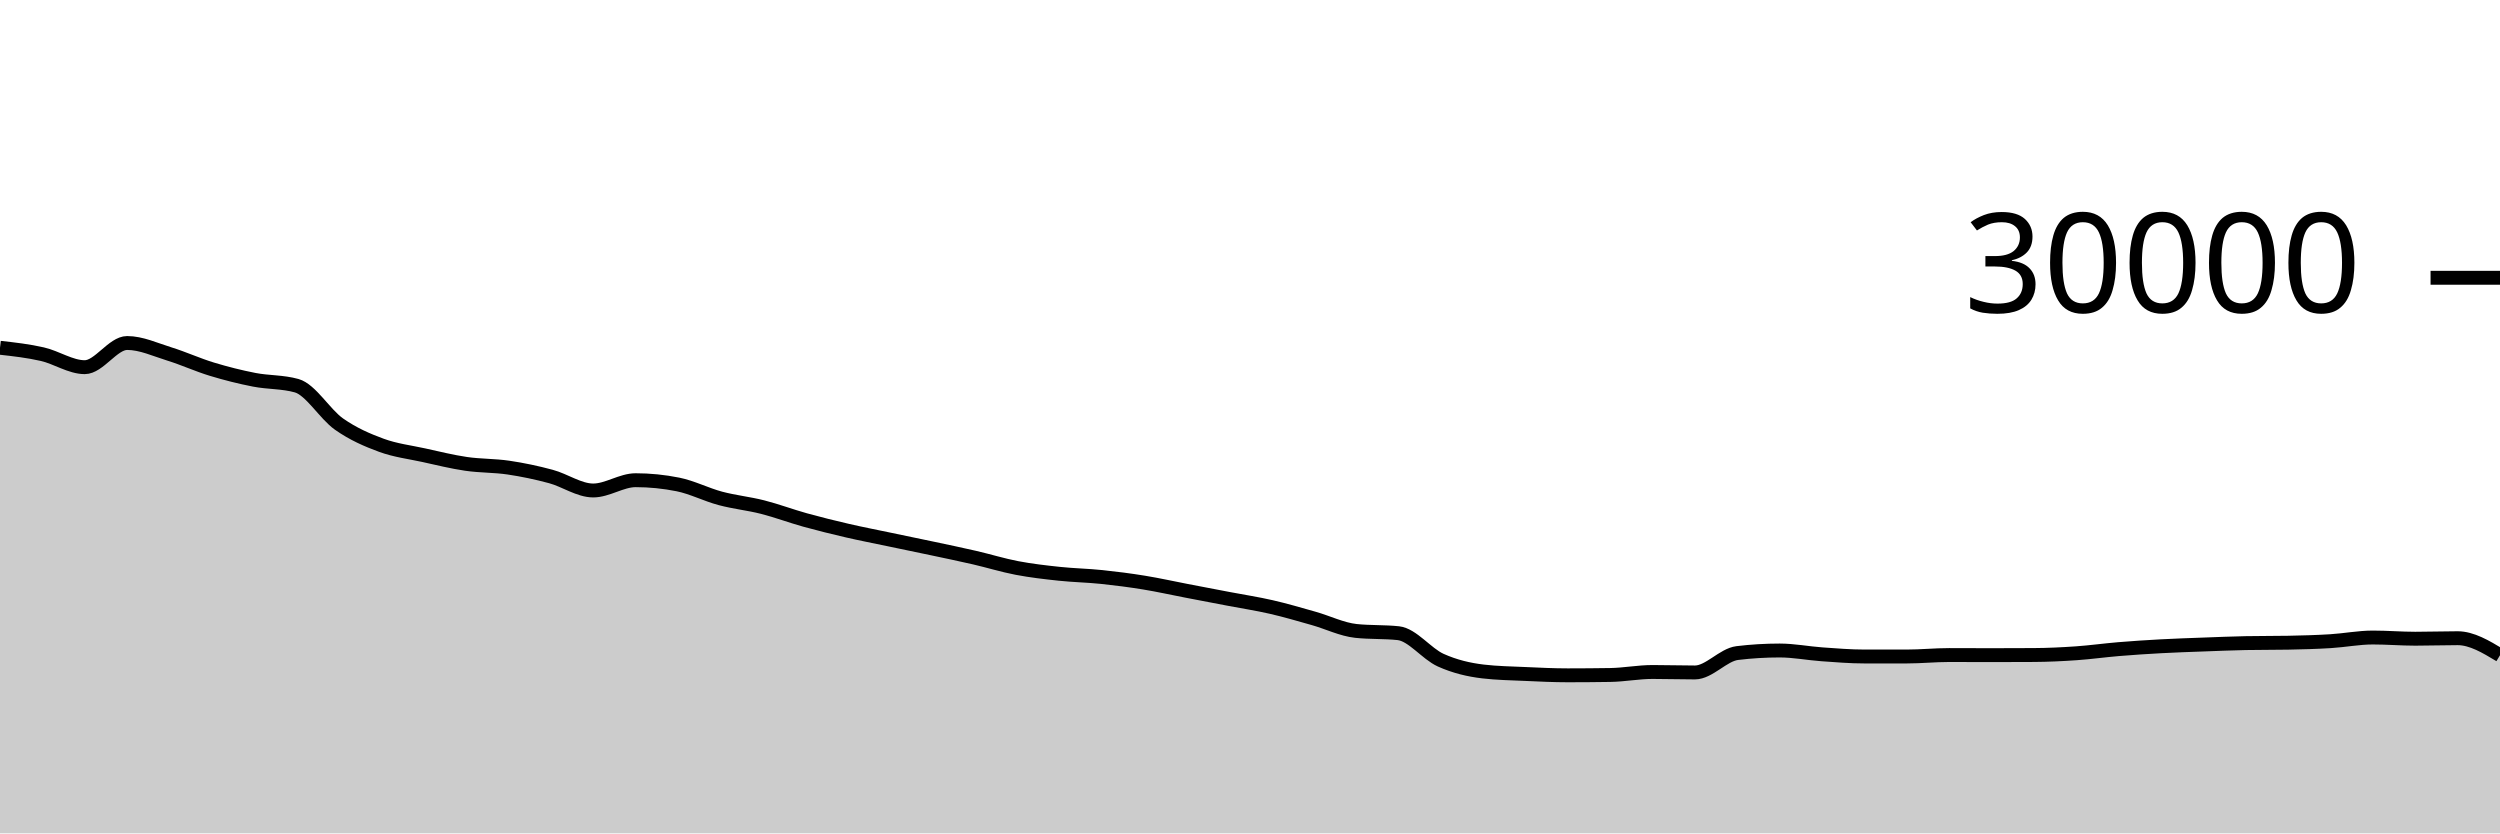
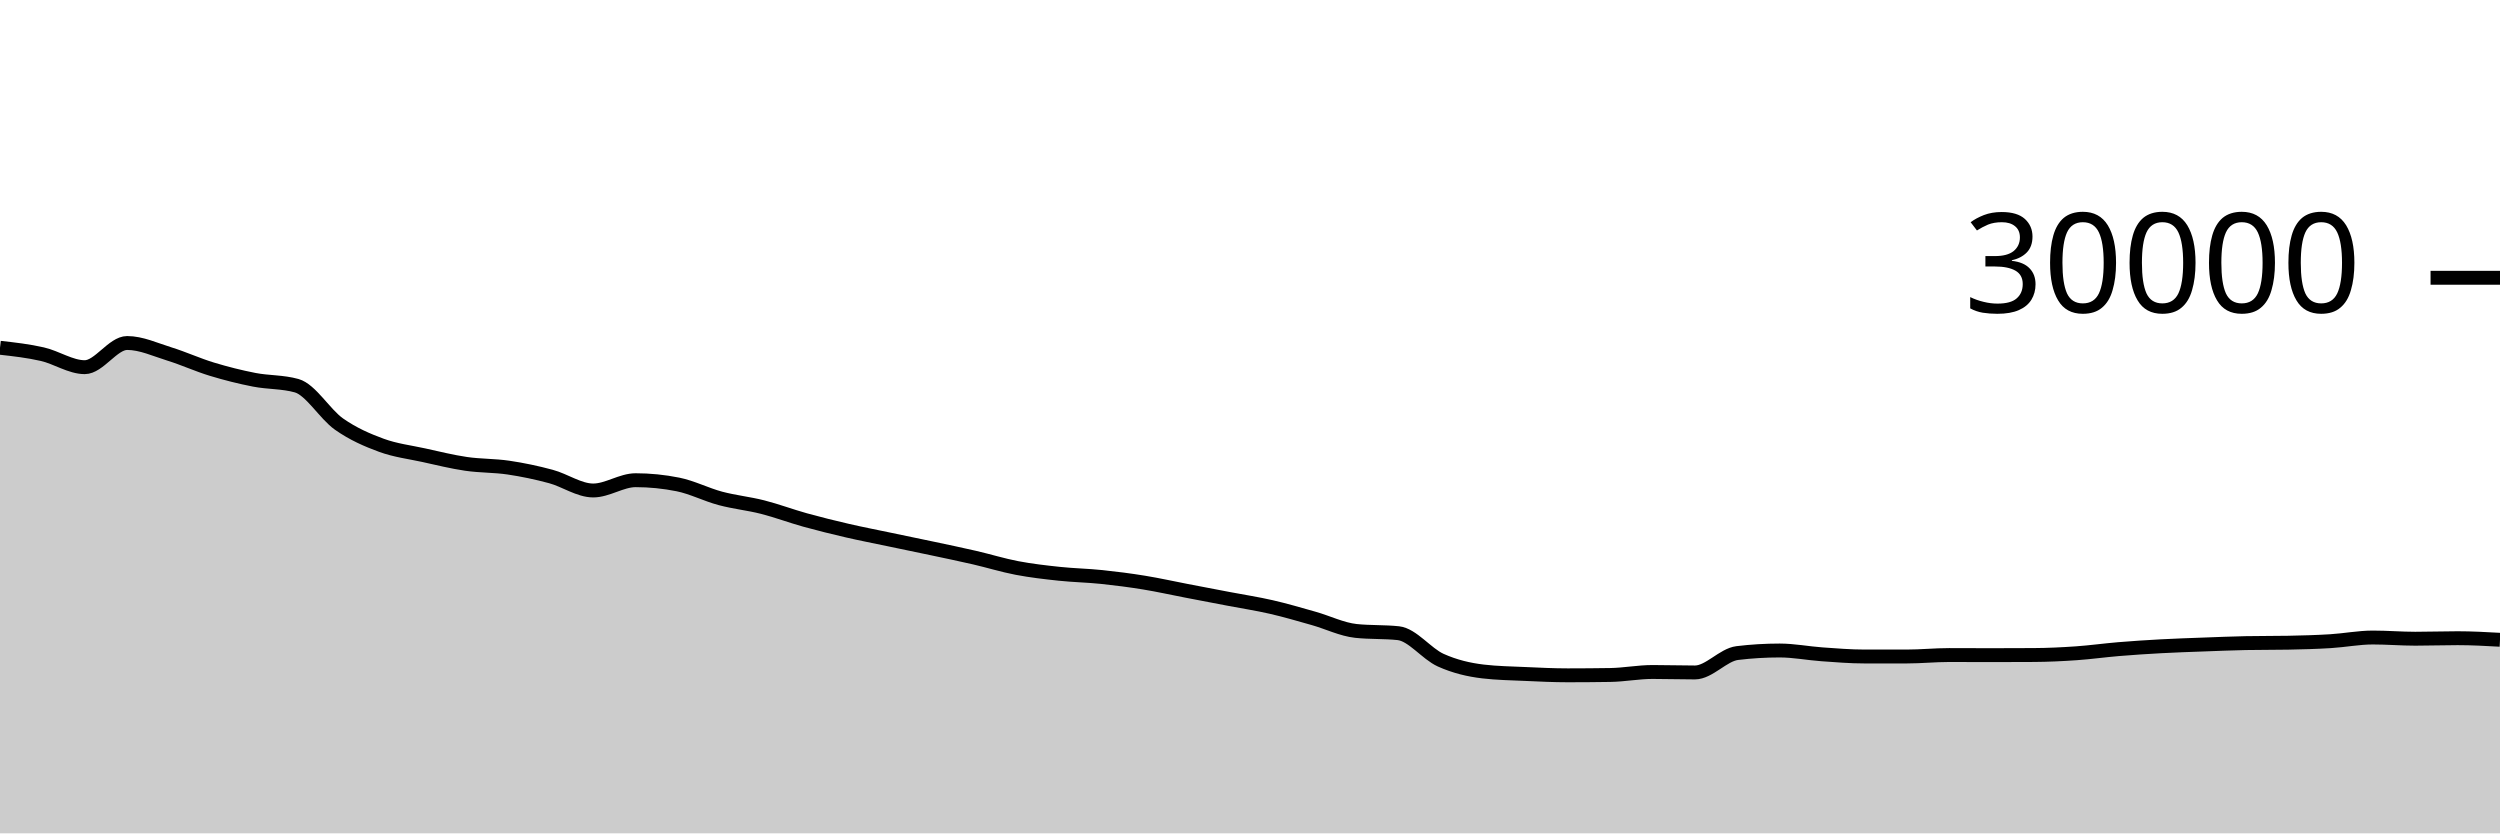
<svg xmlns="http://www.w3.org/2000/svg" viewBox="0 0 180 60">
  <g transform="translate(0,20)">
-     <path class="area" fill="rgba(0, 0, 0, 0.2)" d="M0,5.039C1.017,5.153,2.034,5.268,3.051,5.501C4.068,5.734,5.085,6.437,6.102,6.437C7.119,6.437,8.136,4.696,9.153,4.696C10.169,4.696,11.186,5.175,12.203,5.489C13.22,5.804,14.237,6.272,15.254,6.581C16.271,6.89,17.288,7.146,18.305,7.344C19.322,7.542,20.339,7.486,21.356,7.769C22.373,8.053,23.39,9.818,24.407,10.533C25.424,11.248,26.441,11.687,27.458,12.06C28.475,12.433,29.492,12.55,30.508,12.773C31.525,12.996,32.542,13.25,33.559,13.399C34.576,13.548,35.593,13.517,36.61,13.668C37.627,13.819,38.644,14.032,39.661,14.307C40.678,14.581,41.695,15.315,42.712,15.315C43.729,15.315,44.746,14.575,45.763,14.575C46.78,14.575,47.797,14.677,48.814,14.881C49.831,15.086,50.847,15.611,51.864,15.883C52.881,16.155,53.898,16.254,54.915,16.513C55.932,16.773,56.949,17.156,57.966,17.439C58.983,17.721,60,17.971,61.017,18.207C62.034,18.442,63.051,18.637,64.068,18.851C65.085,19.064,66.102,19.272,67.119,19.488C68.136,19.704,69.153,19.915,70.169,20.149C71.186,20.384,72.203,20.701,73.22,20.895C74.237,21.089,75.254,21.205,76.271,21.313C77.288,21.422,78.305,21.438,79.322,21.544C80.339,21.65,81.356,21.781,82.373,21.947C83.39,22.112,84.407,22.342,85.424,22.537C86.441,22.733,87.458,22.927,88.475,23.121C89.492,23.316,90.508,23.469,91.525,23.703C92.542,23.936,93.559,24.235,94.576,24.523C95.593,24.81,96.61,25.318,97.627,25.427C98.644,25.535,99.661,25.481,100.678,25.589C101.695,25.698,102.712,27.071,103.729,27.531C104.746,27.99,105.763,28.227,106.78,28.347C107.797,28.467,108.814,28.481,109.831,28.527C110.847,28.573,111.864,28.623,112.881,28.623C113.898,28.623,114.915,28.615,115.932,28.599C116.949,28.583,117.966,28.383,118.983,28.383C120,28.383,121.017,28.417,122.034,28.417C123.051,28.417,124.068,27.143,125.085,27.02C126.102,26.897,127.119,26.836,128.136,26.836C129.153,26.836,130.169,27.039,131.186,27.111C132.203,27.183,133.22,27.268,134.237,27.268C135.254,27.268,136.271,27.268,137.288,27.268C138.305,27.268,139.322,27.163,140.339,27.163C141.356,27.163,142.373,27.171,143.39,27.171C144.407,27.171,145.424,27.168,146.441,27.161C147.458,27.155,148.475,27.107,149.492,27.036C150.508,26.965,151.525,26.822,152.542,26.737C153.559,26.653,154.576,26.586,155.593,26.531C156.61,26.475,157.627,26.443,158.644,26.405C159.661,26.368,160.678,26.324,161.695,26.304C162.712,26.284,163.729,26.294,164.746,26.275C165.763,26.255,166.78,26.228,167.797,26.165C168.814,26.103,169.831,25.901,170.847,25.901C171.864,25.901,172.881,25.988,173.898,25.988C174.915,25.988,175.932,25.951,176.949,25.951C177.966,25.951,178.983,26.563,180,27.176L180,40C178.983,40,177.966,40,176.949,40C175.932,40,174.915,40,173.898,40C172.881,40,171.864,40,170.847,40C169.831,40,168.814,40,167.797,40C166.78,40,165.763,40,164.746,40C163.729,40,162.712,40,161.695,40C160.678,40,159.661,40,158.644,40C157.627,40,156.61,40,155.593,40C154.576,40,153.559,40,152.542,40C151.525,40,150.508,40,149.492,40C148.475,40,147.458,40,146.441,40C145.424,40,144.407,40,143.39,40C142.373,40,141.356,40,140.339,40C139.322,40,138.305,40,137.288,40C136.271,40,135.254,40,134.237,40C133.22,40,132.203,40,131.186,40C130.169,40,129.153,40,128.136,40C127.119,40,126.102,40,125.085,40C124.068,40,123.051,40,122.034,40C121.017,40,120,40,118.983,40C117.966,40,116.949,40,115.932,40C114.915,40,113.898,40,112.881,40C111.864,40,110.847,40,109.831,40C108.814,40,107.797,40,106.78,40C105.763,40,104.746,40,103.729,40C102.712,40,101.695,40,100.678,40C99.661,40,98.644,40,97.627,40C96.61,40,95.593,40,94.576,40C93.559,40,92.542,40,91.525,40C90.508,40,89.492,40,88.475,40C87.458,40,86.441,40,85.424,40C84.407,40,83.39,40,82.373,40C81.356,40,80.339,40,79.322,40C78.305,40,77.288,40,76.271,40C75.254,40,74.237,40,73.22,40C72.203,40,71.186,40,70.169,40C69.153,40,68.136,40,67.119,40C66.102,40,65.085,40,64.068,40C63.051,40,62.034,40,61.017,40C60,40,58.983,40,57.966,40C56.949,40,55.932,40,54.915,40C53.898,40,52.881,40,51.864,40C50.847,40,49.831,40,48.814,40C47.797,40,46.78,40,45.763,40C44.746,40,43.729,40,42.712,40C41.695,40,40.678,40,39.661,40C38.644,40,37.627,40,36.61,40C35.593,40,34.576,40,33.559,40C32.542,40,31.525,40,30.508,40C29.492,40,28.475,40,27.458,40C26.441,40,25.424,40,24.407,40C23.39,40,22.373,40,21.356,40C20.339,40,19.322,40,18.305,40C17.288,40,16.271,40,15.254,40C14.237,40,13.22,40,12.203,40C11.186,40,10.169,40,9.153,40C8.136,40,7.119,40,6.102,40C5.085,40,4.068,40,3.051,40C2.034,40,1.017,40,0,40Z" />
-     <path class="line" stroke="black" fill="none" d="M0,5.039C1.017,5.153,2.034,5.268,3.051,5.501C4.068,5.734,5.085,6.437,6.102,6.437C7.119,6.437,8.136,4.696,9.153,4.696C10.169,4.696,11.186,5.175,12.203,5.489C13.22,5.804,14.237,6.272,15.254,6.581C16.271,6.89,17.288,7.146,18.305,7.344C19.322,7.542,20.339,7.486,21.356,7.769C22.373,8.053,23.39,9.818,24.407,10.533C25.424,11.248,26.441,11.687,27.458,12.06C28.475,12.433,29.492,12.55,30.508,12.773C31.525,12.996,32.542,13.25,33.559,13.399C34.576,13.548,35.593,13.517,36.61,13.668C37.627,13.819,38.644,14.032,39.661,14.307C40.678,14.581,41.695,15.315,42.712,15.315C43.729,15.315,44.746,14.575,45.763,14.575C46.78,14.575,47.797,14.677,48.814,14.881C49.831,15.086,50.847,15.611,51.864,15.883C52.881,16.155,53.898,16.254,54.915,16.513C55.932,16.773,56.949,17.156,57.966,17.439C58.983,17.721,60,17.971,61.017,18.207C62.034,18.442,63.051,18.637,64.068,18.851C65.085,19.064,66.102,19.272,67.119,19.488C68.136,19.704,69.153,19.915,70.169,20.149C71.186,20.384,72.203,20.701,73.22,20.895C74.237,21.089,75.254,21.205,76.271,21.313C77.288,21.422,78.305,21.438,79.322,21.544C80.339,21.65,81.356,21.781,82.373,21.947C83.39,22.112,84.407,22.342,85.424,22.537C86.441,22.733,87.458,22.927,88.475,23.121C89.492,23.316,90.508,23.469,91.525,23.703C92.542,23.936,93.559,24.235,94.576,24.523C95.593,24.81,96.61,25.318,97.627,25.427C98.644,25.535,99.661,25.481,100.678,25.589C101.695,25.698,102.712,27.071,103.729,27.531C104.746,27.99,105.763,28.227,106.78,28.347C107.797,28.467,108.814,28.481,109.831,28.527C110.847,28.573,111.864,28.623,112.881,28.623C113.898,28.623,114.915,28.615,115.932,28.599C116.949,28.583,117.966,28.383,118.983,28.383C120,28.383,121.017,28.417,122.034,28.417C123.051,28.417,124.068,27.143,125.085,27.02C126.102,26.897,127.119,26.836,128.136,26.836C129.153,26.836,130.169,27.039,131.186,27.111C132.203,27.183,133.22,27.268,134.237,27.268C135.254,27.268,136.271,27.268,137.288,27.268C138.305,27.268,139.322,27.163,140.339,27.163C141.356,27.163,142.373,27.171,143.39,27.171C144.407,27.171,145.424,27.168,146.441,27.161C147.458,27.155,148.475,27.107,149.492,27.036C150.508,26.965,151.525,26.822,152.542,26.737C153.559,26.653,154.576,26.586,155.593,26.531C156.61,26.475,157.627,26.443,158.644,26.405C159.661,26.368,160.678,26.324,161.695,26.304C162.712,26.284,163.729,26.294,164.746,26.275C165.763,26.255,166.78,26.228,167.797,26.165C168.814,26.103,169.831,25.901,170.847,25.901C171.864,25.901,172.881,25.988,173.898,25.988C174.915,25.988,175.932,25.951,176.949,25.951C177.966,25.951,178.983,26.563,180,27.176" />
+     <path class="area" fill="rgba(0, 0, 0, 0.2)" d="M0,5.039C1.017,5.153,2.034,5.268,3.051,5.501C4.068,5.734,5.085,6.437,6.102,6.437C7.119,6.437,8.136,4.696,9.153,4.696C10.169,4.696,11.186,5.175,12.203,5.489C13.22,5.804,14.237,6.272,15.254,6.581C16.271,6.89,17.288,7.146,18.305,7.344C19.322,7.542,20.339,7.486,21.356,7.769C22.373,8.053,23.39,9.818,24.407,10.533C25.424,11.248,26.441,11.687,27.458,12.06C28.475,12.433,29.492,12.55,30.508,12.773C31.525,12.996,32.542,13.25,33.559,13.399C34.576,13.548,35.593,13.517,36.61,13.668C37.627,13.819,38.644,14.032,39.661,14.307C40.678,14.581,41.695,15.315,42.712,15.315C43.729,15.315,44.746,14.575,45.763,14.575C46.78,14.575,47.797,14.677,48.814,14.881C49.831,15.086,50.847,15.611,51.864,15.883C52.881,16.155,53.898,16.254,54.915,16.513C55.932,16.773,56.949,17.156,57.966,17.439C58.983,17.721,60,17.971,61.017,18.207C62.034,18.442,63.051,18.637,64.068,18.851C65.085,19.064,66.102,19.272,67.119,19.488C68.136,19.704,69.153,19.915,70.169,20.149C71.186,20.384,72.203,20.701,73.22,20.895C74.237,21.089,75.254,21.205,76.271,21.313C77.288,21.422,78.305,21.438,79.322,21.544C80.339,21.65,81.356,21.781,82.373,21.947C83.39,22.112,84.407,22.342,85.424,22.537C86.441,22.733,87.458,22.927,88.475,23.121C89.492,23.316,90.508,23.469,91.525,23.703C92.542,23.936,93.559,24.235,94.576,24.523C95.593,24.81,96.61,25.318,97.627,25.427C98.644,25.535,99.661,25.481,100.678,25.589C101.695,25.698,102.712,27.071,103.729,27.531C104.746,27.99,105.763,28.227,106.78,28.347C107.797,28.467,108.814,28.481,109.831,28.527C110.847,28.573,111.864,28.623,112.881,28.623C113.898,28.623,114.915,28.615,115.932,28.599C116.949,28.583,117.966,28.383,118.983,28.383C120,28.383,121.017,28.417,122.034,28.417C123.051,28.417,124.068,27.143,125.085,27.02C126.102,26.897,127.119,26.836,128.136,26.836C129.153,26.836,130.169,27.039,131.186,27.111C132.203,27.183,133.22,27.268,134.237,27.268C135.254,27.268,136.271,27.268,137.288,27.268C138.305,27.268,139.322,27.163,140.339,27.163C141.356,27.163,142.373,27.171,143.39,27.171C144.407,27.171,145.424,27.168,146.441,27.161C147.458,27.155,148.475,27.107,149.492,27.036C150.508,26.965,151.525,26.822,152.542,26.737C153.559,26.653,154.576,26.586,155.593,26.531C156.61,26.475,157.627,26.443,158.644,26.405C159.661,26.368,160.678,26.324,161.695,26.304C162.712,26.284,163.729,26.294,164.746,26.275C165.763,26.255,166.78,26.228,167.797,26.165C168.814,26.103,169.831,25.901,170.847,25.901C171.864,25.901,172.881,25.988,173.898,25.988C174.915,25.988,175.932,25.951,176.949,25.951C177.966,25.951,178.983,26.007,180,26.064L180,40C178.983,40,177.966,40,176.949,40C175.932,40,174.915,40,173.898,40C172.881,40,171.864,40,170.847,40C169.831,40,168.814,40,167.797,40C166.78,40,165.763,40,164.746,40C163.729,40,162.712,40,161.695,40C160.678,40,159.661,40,158.644,40C157.627,40,156.61,40,155.593,40C154.576,40,153.559,40,152.542,40C151.525,40,150.508,40,149.492,40C148.475,40,147.458,40,146.441,40C145.424,40,144.407,40,143.39,40C142.373,40,141.356,40,140.339,40C139.322,40,138.305,40,137.288,40C136.271,40,135.254,40,134.237,40C133.22,40,132.203,40,131.186,40C130.169,40,129.153,40,128.136,40C127.119,40,126.102,40,125.085,40C124.068,40,123.051,40,122.034,40C121.017,40,120,40,118.983,40C117.966,40,116.949,40,115.932,40C114.915,40,113.898,40,112.881,40C111.864,40,110.847,40,109.831,40C108.814,40,107.797,40,106.78,40C105.763,40,104.746,40,103.729,40C102.712,40,101.695,40,100.678,40C99.661,40,98.644,40,97.627,40C96.61,40,95.593,40,94.576,40C93.559,40,92.542,40,91.525,40C90.508,40,89.492,40,88.475,40C87.458,40,86.441,40,85.424,40C84.407,40,83.39,40,82.373,40C81.356,40,80.339,40,79.322,40C78.305,40,77.288,40,76.271,40C75.254,40,74.237,40,73.22,40C72.203,40,71.186,40,70.169,40C69.153,40,68.136,40,67.119,40C66.102,40,65.085,40,64.068,40C63.051,40,62.034,40,61.017,40C60,40,58.983,40,57.966,40C56.949,40,55.932,40,54.915,40C53.898,40,52.881,40,51.864,40C50.847,40,49.831,40,48.814,40C47.797,40,46.78,40,45.763,40C44.746,40,43.729,40,42.712,40C41.695,40,40.678,40,39.661,40C38.644,40,37.627,40,36.61,40C35.593,40,34.576,40,33.559,40C32.542,40,31.525,40,30.508,40C29.492,40,28.475,40,27.458,40C26.441,40,25.424,40,24.407,40C23.39,40,22.373,40,21.356,40C20.339,40,19.322,40,18.305,40C17.288,40,16.271,40,15.254,40C14.237,40,13.22,40,12.203,40C11.186,40,10.169,40,9.153,40C8.136,40,7.119,40,6.102,40C5.085,40,4.068,40,3.051,40C2.034,40,1.017,40,0,40Z" />
+     <path class="line" stroke="black" fill="none" d="M0,5.039C1.017,5.153,2.034,5.268,3.051,5.501C4.068,5.734,5.085,6.437,6.102,6.437C7.119,6.437,8.136,4.696,9.153,4.696C10.169,4.696,11.186,5.175,12.203,5.489C13.22,5.804,14.237,6.272,15.254,6.581C16.271,6.89,17.288,7.146,18.305,7.344C19.322,7.542,20.339,7.486,21.356,7.769C22.373,8.053,23.39,9.818,24.407,10.533C25.424,11.248,26.441,11.687,27.458,12.06C28.475,12.433,29.492,12.55,30.508,12.773C31.525,12.996,32.542,13.25,33.559,13.399C34.576,13.548,35.593,13.517,36.61,13.668C37.627,13.819,38.644,14.032,39.661,14.307C40.678,14.581,41.695,15.315,42.712,15.315C43.729,15.315,44.746,14.575,45.763,14.575C46.78,14.575,47.797,14.677,48.814,14.881C49.831,15.086,50.847,15.611,51.864,15.883C52.881,16.155,53.898,16.254,54.915,16.513C55.932,16.773,56.949,17.156,57.966,17.439C58.983,17.721,60,17.971,61.017,18.207C62.034,18.442,63.051,18.637,64.068,18.851C65.085,19.064,66.102,19.272,67.119,19.488C68.136,19.704,69.153,19.915,70.169,20.149C71.186,20.384,72.203,20.701,73.22,20.895C74.237,21.089,75.254,21.205,76.271,21.313C77.288,21.422,78.305,21.438,79.322,21.544C80.339,21.65,81.356,21.781,82.373,21.947C83.39,22.112,84.407,22.342,85.424,22.537C86.441,22.733,87.458,22.927,88.475,23.121C89.492,23.316,90.508,23.469,91.525,23.703C92.542,23.936,93.559,24.235,94.576,24.523C95.593,24.81,96.61,25.318,97.627,25.427C98.644,25.535,99.661,25.481,100.678,25.589C101.695,25.698,102.712,27.071,103.729,27.531C104.746,27.99,105.763,28.227,106.78,28.347C107.797,28.467,108.814,28.481,109.831,28.527C110.847,28.573,111.864,28.623,112.881,28.623C113.898,28.623,114.915,28.615,115.932,28.599C116.949,28.583,117.966,28.383,118.983,28.383C120,28.383,121.017,28.417,122.034,28.417C123.051,28.417,124.068,27.143,125.085,27.02C126.102,26.897,127.119,26.836,128.136,26.836C129.153,26.836,130.169,27.039,131.186,27.111C132.203,27.183,133.22,27.268,134.237,27.268C135.254,27.268,136.271,27.268,137.288,27.268C138.305,27.268,139.322,27.163,140.339,27.163C141.356,27.163,142.373,27.171,143.39,27.171C144.407,27.171,145.424,27.168,146.441,27.161C147.458,27.155,148.475,27.107,149.492,27.036C150.508,26.965,151.525,26.822,152.542,26.737C153.559,26.653,154.576,26.586,155.593,26.531C156.61,26.475,157.627,26.443,158.644,26.405C159.661,26.368,160.678,26.324,161.695,26.304C162.712,26.284,163.729,26.294,164.746,26.275C165.763,26.255,166.78,26.228,167.797,26.165C168.814,26.103,169.831,25.901,170.847,25.901C171.864,25.901,172.881,25.988,173.898,25.988C174.915,25.988,175.932,25.951,176.949,25.951C177.966,25.951,178.983,26.007,180,26.064" />
    <path class="axis-ceiling" stroke-width="1" stroke="black" fill="none" d="M175,0L180,0" />
    <text class="axis-ceiling-label" font-family="sans-serif" text-anchor="end" font-size="10px" x="170" y="2.5">30000</text>
  </g>
</svg>
